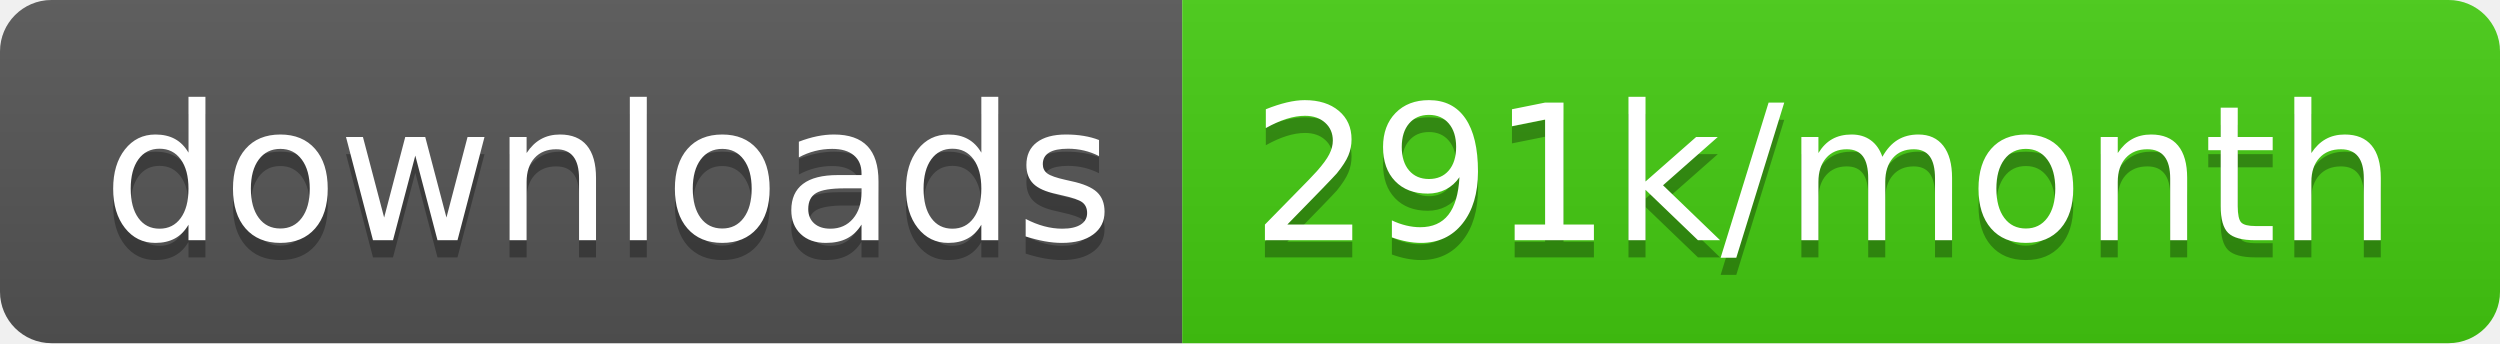
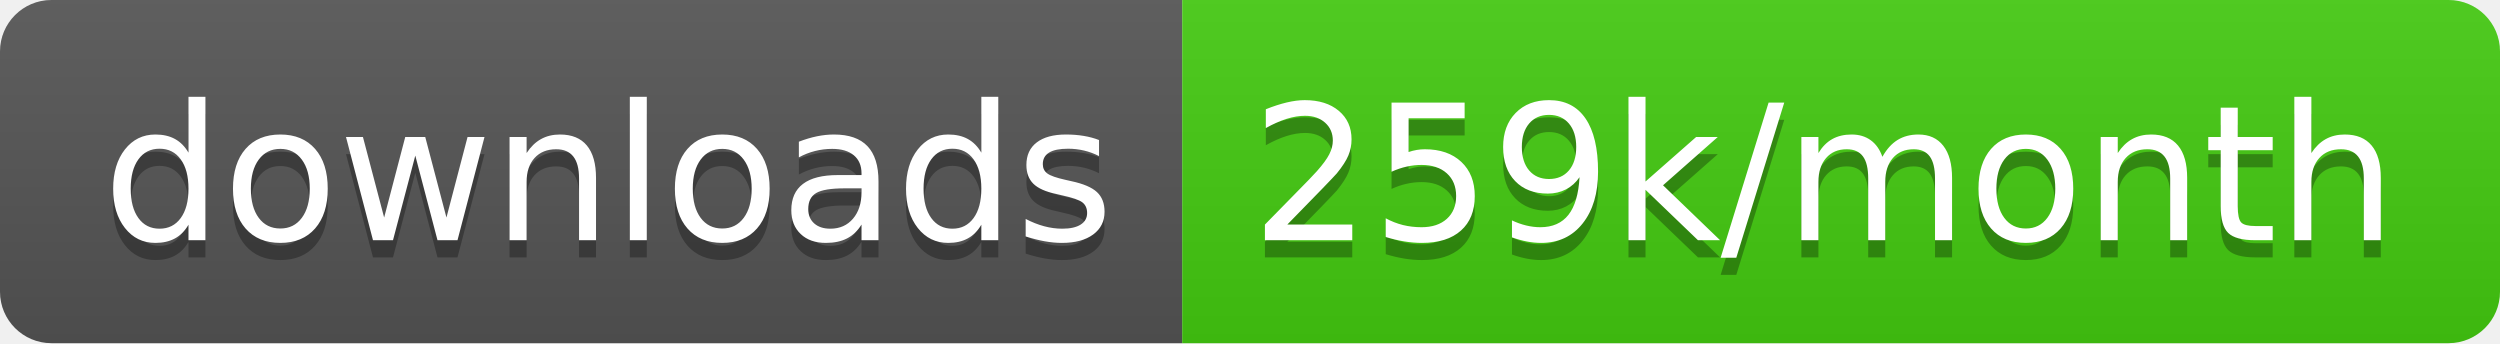
<svg xmlns="http://www.w3.org/2000/svg" width="145.7" height="20">
  <linearGradient id="smooth" x2="0" y2="100%">
    <stop offset="0" stop-color="#bbb" stop-opacity=".1" />
    <stop offset="1" stop-opacity=".1" />
  </linearGradient>
  <clipPath id="round">
    <rect width="145.7" height="20" rx="3" fill="#fff" />
  </clipPath>
  <g clip-path="url(#round)">
    <rect width="68.9" height="20" fill="#555" />
    <rect x="68.9" width="76.8" height="20" fill="#4c1" />
    <rect width="145.7" height="20" fill="url(#smooth)" />
  </g>
  <g fill="#fff" text-anchor="middle" font-family="DejaVu Sans,Verdana,Geneva,sans-serif" font-size="110">
    <text x="354.5" y="150" fill="#010101" fill-opacity=".3" transform="scale(0.1)" textLength="589.0" lengthAdjust="spacing">downloads</text>
    <text x="354.5" y="140" transform="scale(0.1)" textLength="589.0" lengthAdjust="spacing">downloads</text>
-     <text x="1063.0" y="150" fill="#010101" fill-opacity=".3" transform="scale(0.1)" textLength="668.0" lengthAdjust="spacing">291k/month</text>
-     <text x="1063.0" y="140" transform="scale(0.1)" textLength="668.0" lengthAdjust="spacing">291k/month</text>
+     <text x="1063.0" y="150" fill="#010101" fill-opacity=".3" transform="scale(0.1)" textLength="668.0" lengthAdjust="spacing">259k/month</text>
+     <text x="1063.0" y="140" transform="scale(0.1)" textLength="668.0" lengthAdjust="spacing">259k/month</text>
  </g>
</svg>
